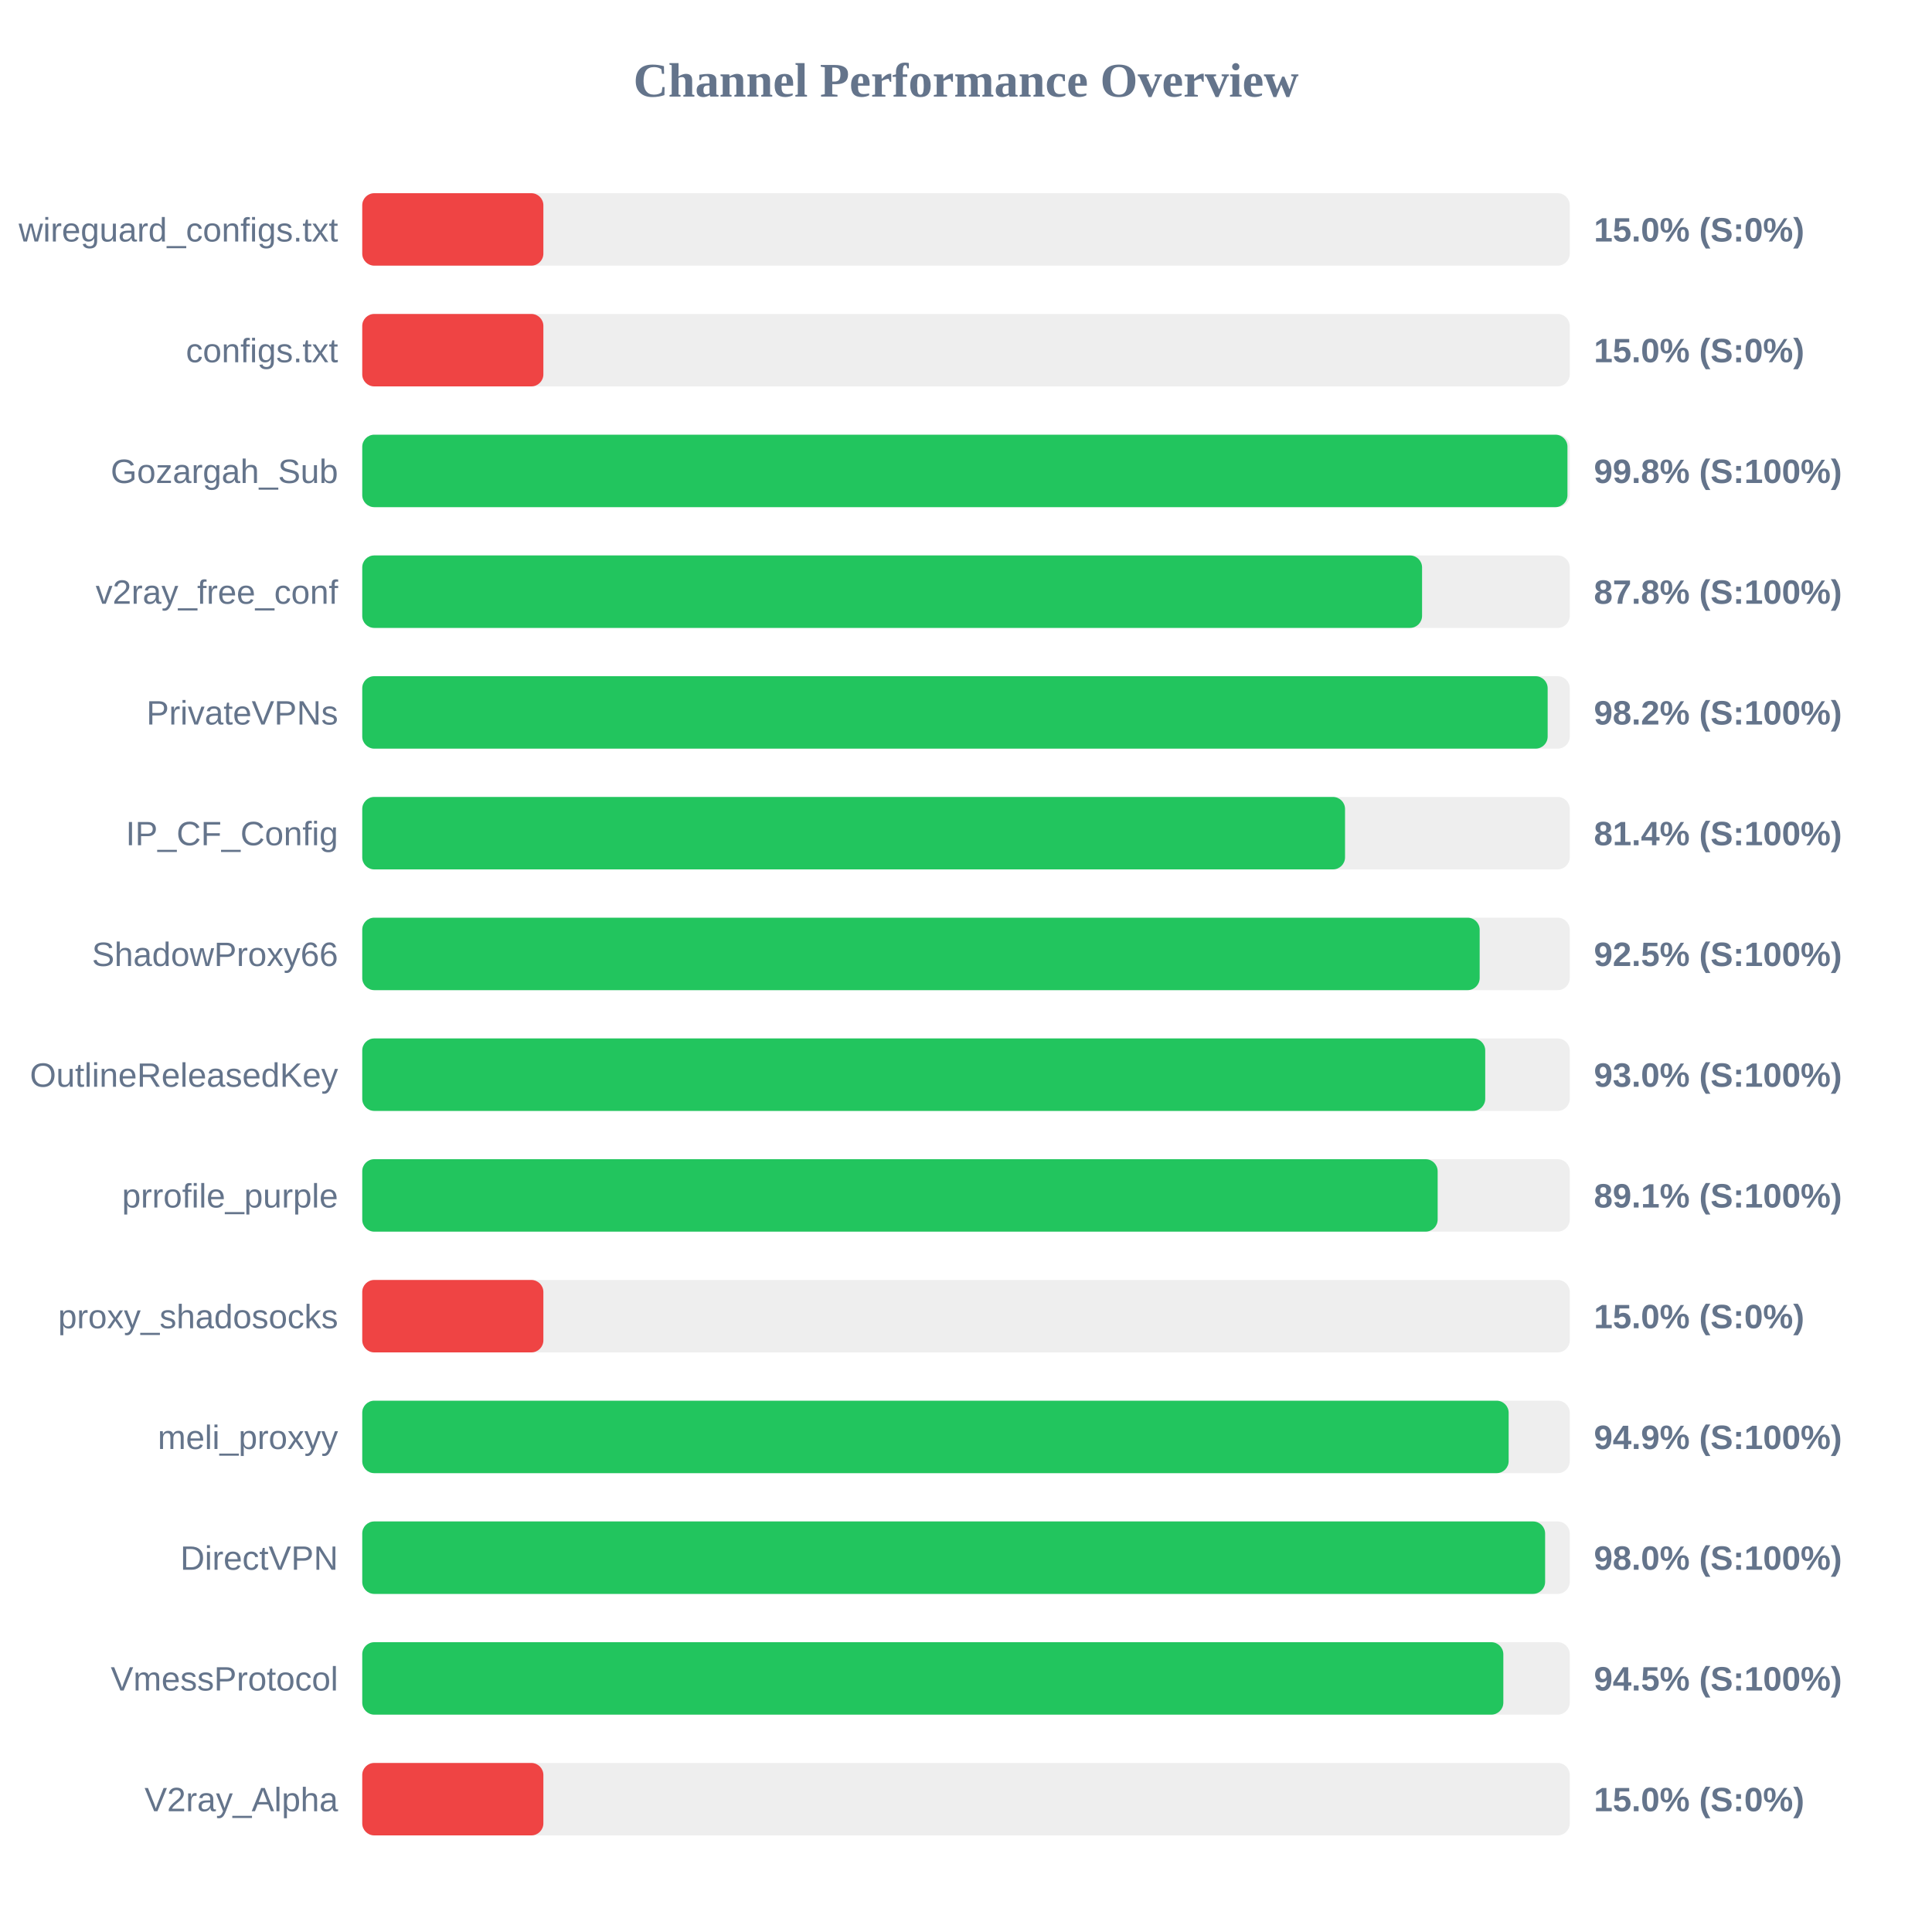
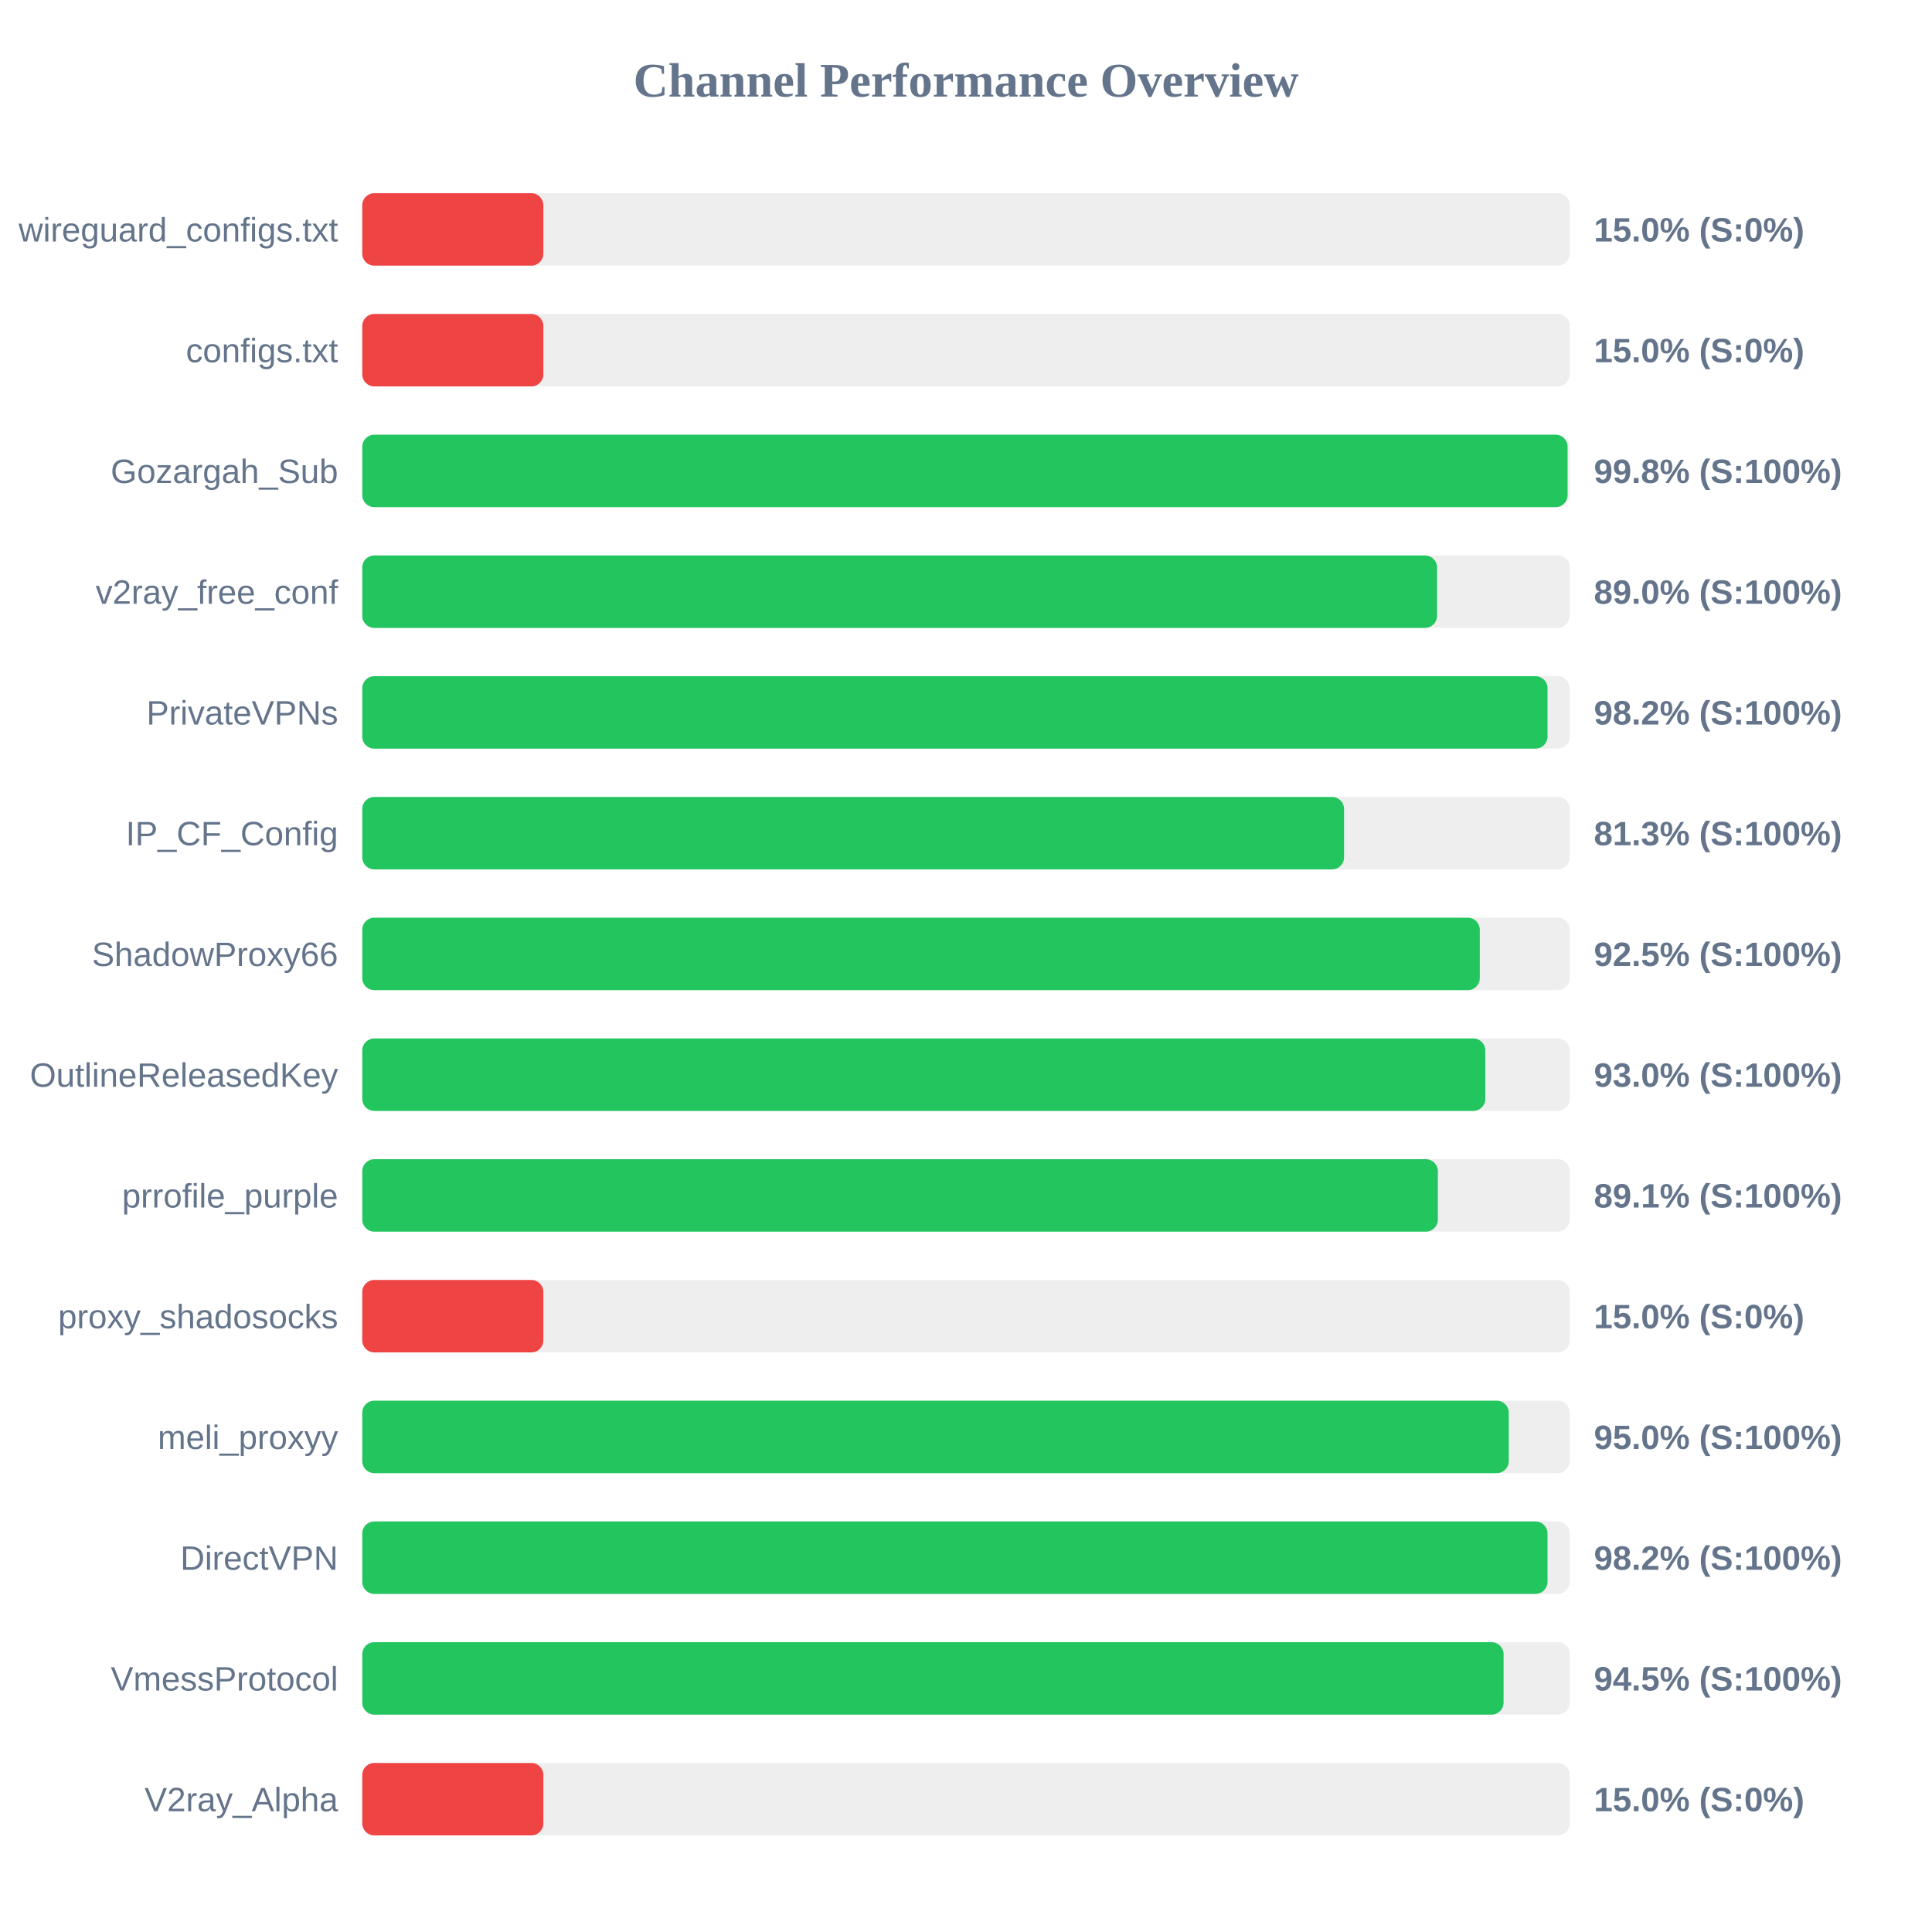
<svg xmlns="http://www.w3.org/2000/svg" width="800" height="800" version="1.1">
  <style>
        .row { font: 14px Arial; fill: #64748b; }
        .score { font: bold 14px Arial; fill: #64748b; }
    </style>
  <text x="400" y="40" text-anchor="middle" font-size="20px" font-weight="bold" fill="#64748b">Channel Performance Overview</text>
  <rect x="150" y="80" width="500" height="30" fill="#eee" rx="5" />
  <rect x="150" y="80" width="75.0" height="30" fill="#ef4444" rx="5" />
  <text x="140" y="100" text-anchor="end" class="row">wireguard_configs.txt</text>
  <text x="660" y="100" text-anchor="start" class="score">15.0% (S:0%)</text>
  <rect x="150" y="130" width="500" height="30" fill="#eee" rx="5" />
  <rect x="150" y="130" width="75.0" height="30" fill="#ef4444" rx="5" />
  <text x="140" y="150" text-anchor="end" class="row">configs.txt</text>
  <text x="660" y="150" text-anchor="start" class="score">15.0% (S:0%)</text>
  <rect x="150" y="180" width="500" height="30" fill="#eee" rx="5" />
-   <rect x="150" y="180" width="499.05" height="30" fill="#22c55e" rx="5" />
+   <rect x="150" y="180" width="499.1" height="30" fill="#22c55e" rx="5" />
  <text x="140" y="200" text-anchor="end" class="row">Gozargah_Sub</text>
  <text x="660" y="200" text-anchor="start" class="score">99.8% (S:100%)</text>
  <rect x="150" y="230" width="500" height="30" fill="#eee" rx="5" />
-   <rect x="150" y="230" width="438.85" height="30" fill="#22c55e" rx="5" />
+   <rect x="150" y="230" width="445.05" height="30" fill="#22c55e" rx="5" />
  <text x="140" y="250" text-anchor="end" class="row">v2ray_free_conf</text>
-   <text x="660" y="250" text-anchor="start" class="score">87.8% (S:100%)</text>
+   <text x="660" y="250" text-anchor="start" class="score">89.0% (S:100%)</text>
  <rect x="150" y="280" width="500" height="30" fill="#eee" rx="5" />
-   <rect x="150" y="280" width="490.85" height="30" fill="#22c55e" rx="5" />
+   <rect x="150" y="280" width="490.8" height="30" fill="#22c55e" rx="5" />
  <text x="140" y="300" text-anchor="end" class="row">PrivateVPNs</text>
  <text x="660" y="300" text-anchor="start" class="score">98.2% (S:100%)</text>
  <rect x="150" y="330" width="500" height="30" fill="#eee" rx="5" />
-   <rect x="150" y="330" width="406.95" height="30" fill="#22c55e" rx="5" />
+   <rect x="150" y="330" width="406.55" height="30" fill="#22c55e" rx="5" />
  <text x="140" y="350" text-anchor="end" class="row">IP_CF_Config</text>
-   <text x="660" y="350" text-anchor="start" class="score">81.4% (S:100%)</text>
+   <text x="660" y="350" text-anchor="start" class="score">81.3% (S:100%)</text>
  <rect x="150" y="380" width="500" height="30" fill="#eee" rx="5" />
-   <rect x="150" y="380" width="462.7" height="30" fill="#22c55e" rx="5" />
+   <rect x="150" y="380" width="462.75" height="30" fill="#22c55e" rx="5" />
  <text x="140" y="400" text-anchor="end" class="row">ShadowProxy66</text>
  <text x="660" y="400" text-anchor="start" class="score">92.5% (S:100%)</text>
  <rect x="150" y="430" width="500" height="30" fill="#eee" rx="5" />
-   <rect x="150" y="430" width="465.0" height="30" fill="#22c55e" rx="5" />
+   <rect x="150" y="430" width="465.05" height="30" fill="#22c55e" rx="5" />
  <text x="140" y="450" text-anchor="end" class="row">OutlineReleasedKey</text>
  <text x="660" y="450" text-anchor="start" class="score">93.0% (S:100%)</text>
  <rect x="150" y="480" width="500" height="30" fill="#eee" rx="5" />
-   <rect x="150" y="480" width="445.3" height="30" fill="#22c55e" rx="5" />
+   <rect x="150" y="480" width="445.4" height="30" fill="#22c55e" rx="5" />
  <text x="140" y="500" text-anchor="end" class="row">prrofile_purple</text>
  <text x="660" y="500" text-anchor="start" class="score">89.1% (S:100%)</text>
  <rect x="150" y="530" width="500" height="30" fill="#eee" rx="5" />
  <rect x="150" y="530" width="75.0" height="30" fill="#ef4444" rx="5" />
  <text x="140" y="550" text-anchor="end" class="row">proxy_shadosocks</text>
  <text x="660" y="550" text-anchor="start" class="score">15.0% (S:0%)</text>
  <rect x="150" y="580" width="500" height="30" fill="#eee" rx="5" />
-   <rect x="150" y="580" width="474.7" height="30" fill="#22c55e" rx="5" />
+   <rect x="150" y="580" width="474.75" height="30" fill="#22c55e" rx="5" />
  <text x="140" y="600" text-anchor="end" class="row">meli_proxyy</text>
-   <text x="660" y="600" text-anchor="start" class="score">94.9% (S:100%)</text>
+   <text x="660" y="600" text-anchor="start" class="score">95.0% (S:100%)</text>
  <rect x="150" y="630" width="500" height="30" fill="#eee" rx="5" />
-   <rect x="150" y="630" width="489.8" height="30" fill="#22c55e" rx="5" />
+   <rect x="150" y="630" width="490.8" height="30" fill="#22c55e" rx="5" />
  <text x="140" y="650" text-anchor="end" class="row">DirectVPN</text>
-   <text x="660" y="650" text-anchor="start" class="score">98.0% (S:100%)</text>
+   <text x="660" y="650" text-anchor="start" class="score">98.2% (S:100%)</text>
  <rect x="150" y="680" width="500" height="30" fill="#eee" rx="5" />
-   <rect x="150" y="680" width="472.5" height="30" fill="#22c55e" rx="5" />
+   <rect x="150" y="680" width="472.6" height="30" fill="#22c55e" rx="5" />
  <text x="140" y="700" text-anchor="end" class="row">VmessProtocol</text>
  <text x="660" y="700" text-anchor="start" class="score">94.5% (S:100%)</text>
  <rect x="150" y="730" width="500" height="30" fill="#eee" rx="5" />
  <rect x="150" y="730" width="75.0" height="30" fill="#ef4444" rx="5" />
  <text x="140" y="750" text-anchor="end" class="row">V2ray_Alpha</text>
  <text x="660" y="750" text-anchor="start" class="score">15.0% (S:0%)</text>
</svg>
